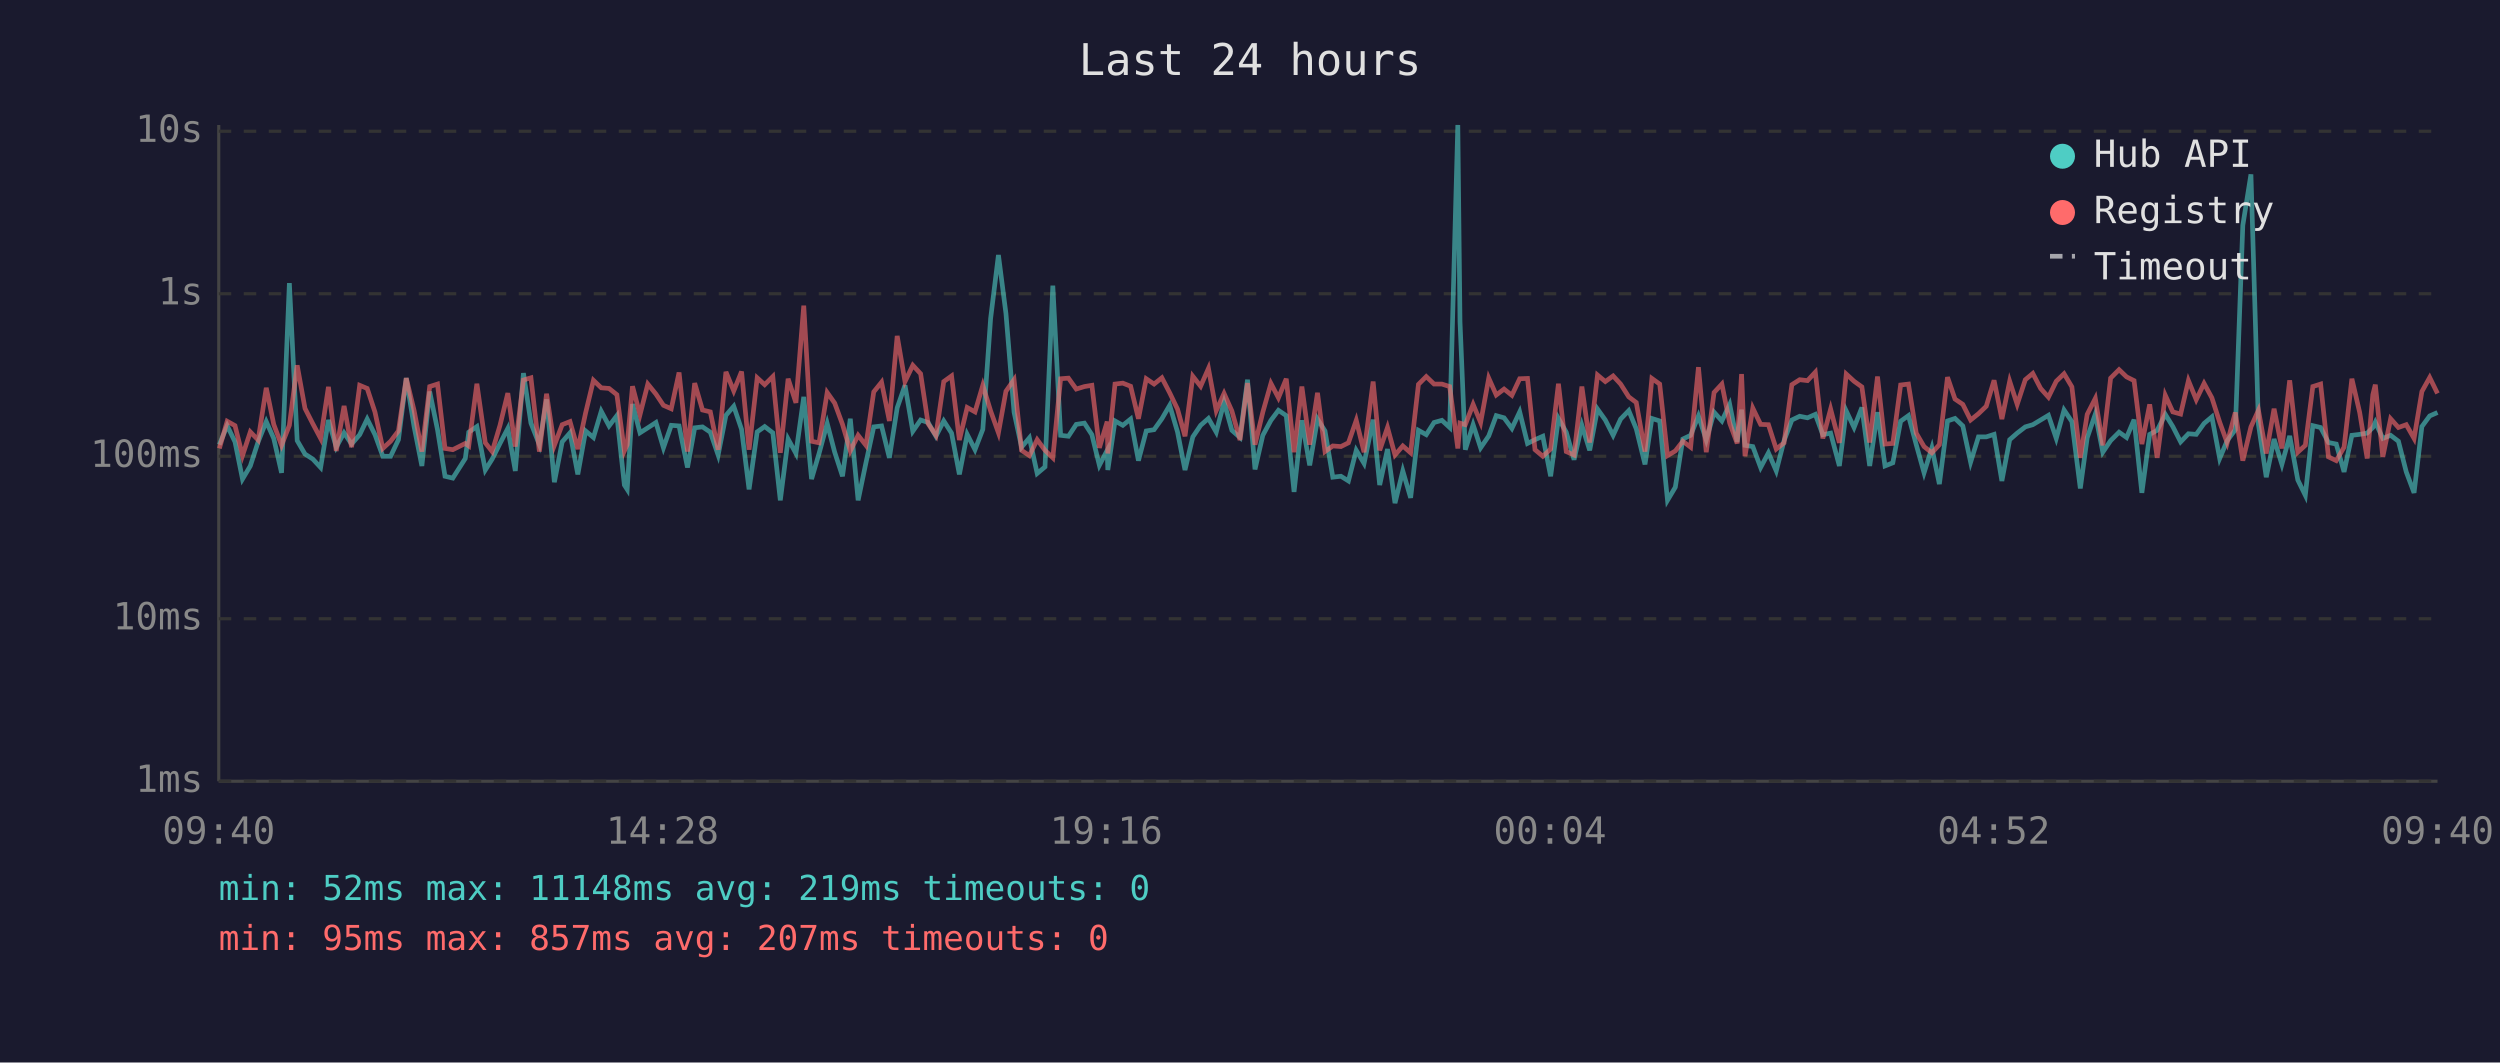
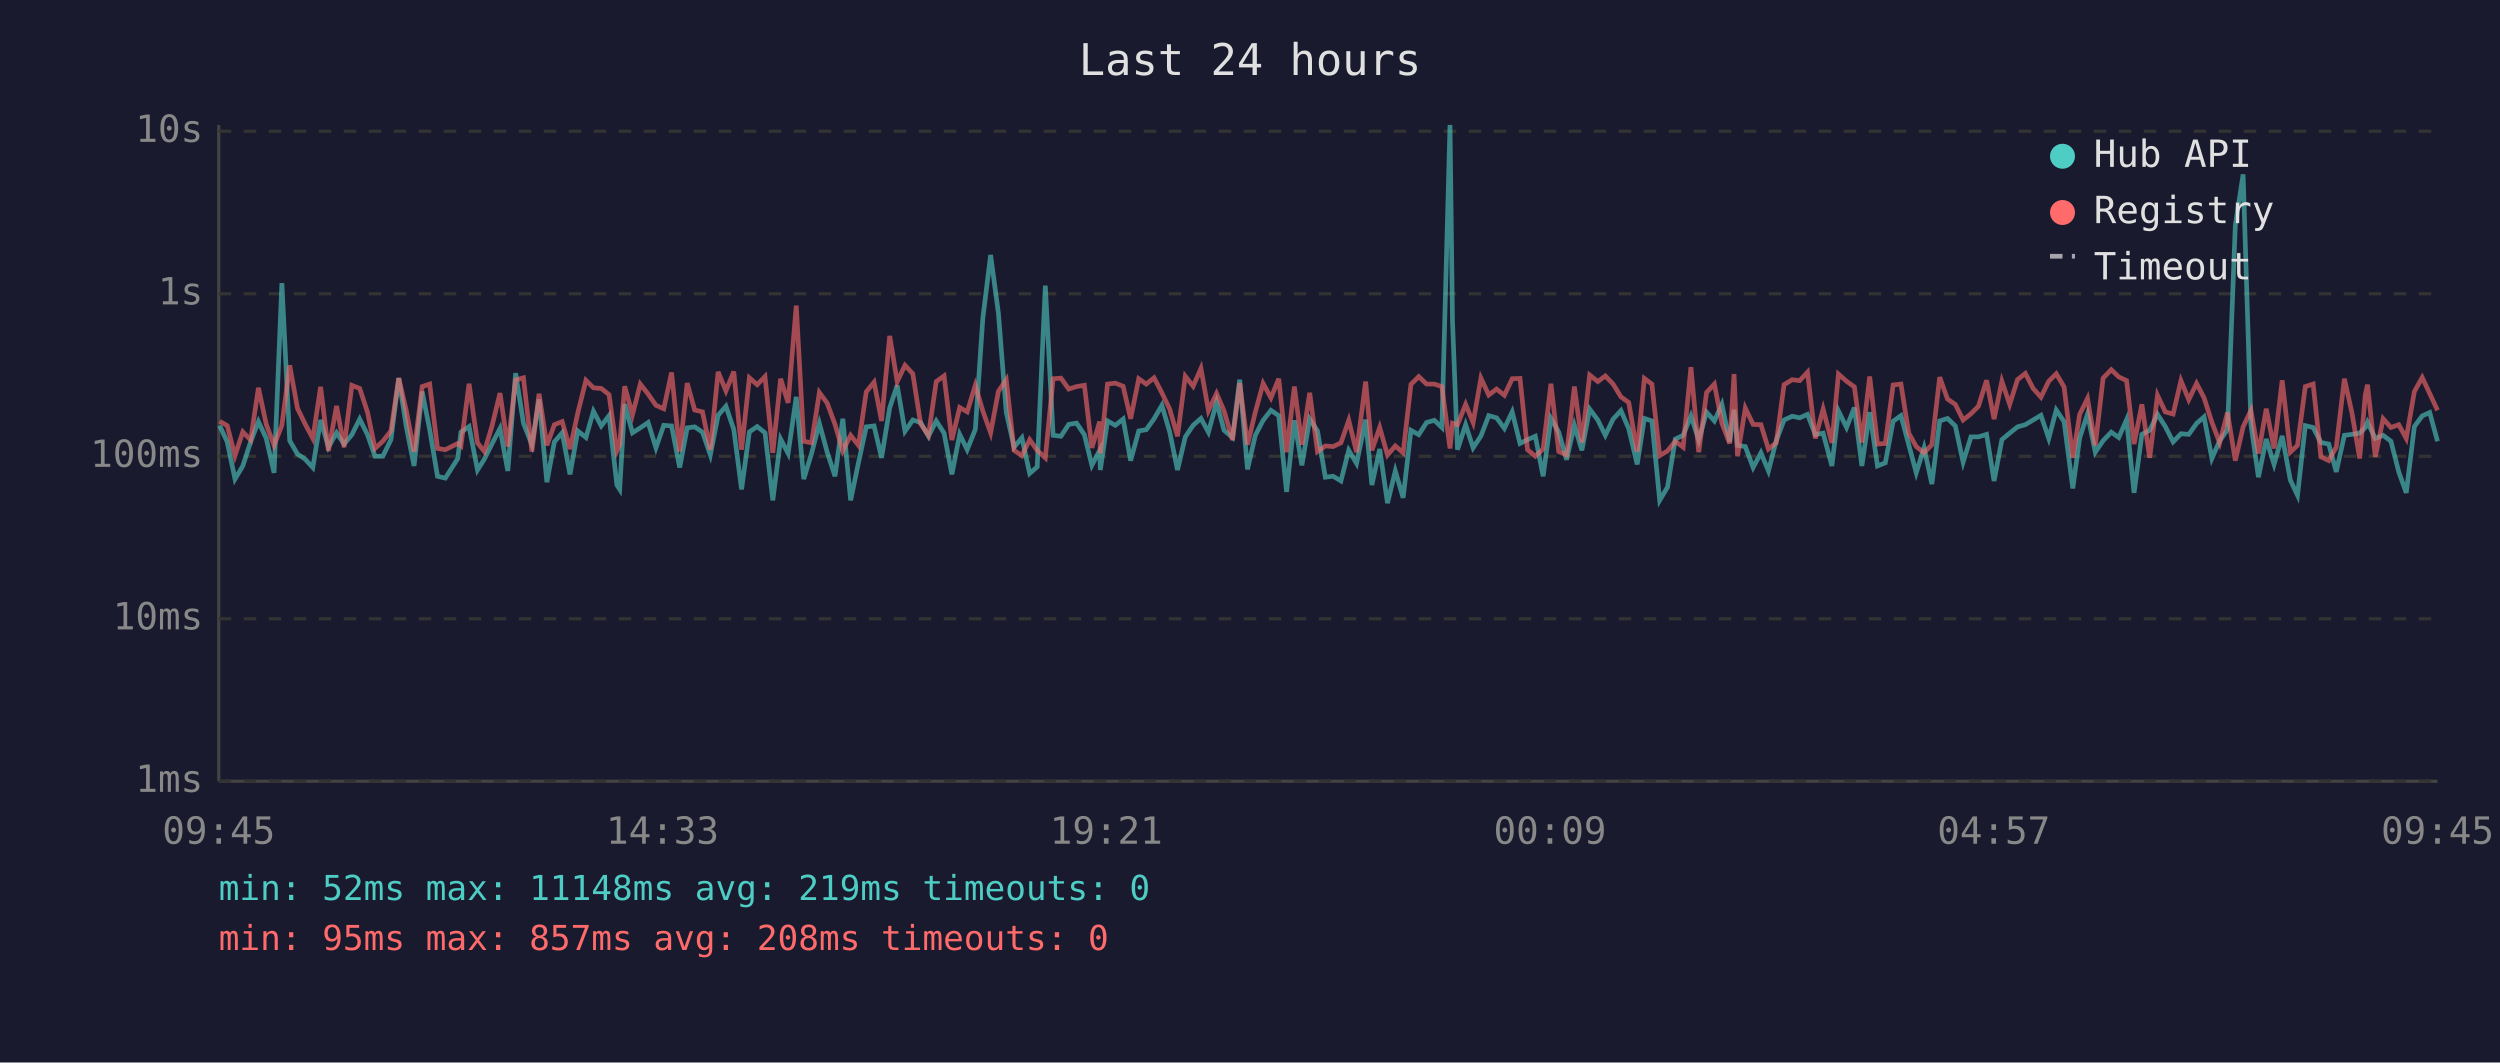
<svg xmlns="http://www.w3.org/2000/svg" viewBox="0 0 800 340" font-family="monospace" font-size="12">
  <rect width="800" height="340" fill="#1a1a2e" />
  <text x="400" y="24" fill="#e0e0e0" font-size="14" text-anchor="middle">Last 24 hours</text>
  <line x1="70" y1="40" x2="70" y2="250" stroke="#444" stroke-width="1" />
  <line x1="70" y1="250" x2="780" y2="250" stroke="#444" stroke-width="1" />
  <line x1="70" y1="250" x2="780" y2="250" stroke="#333" stroke-width="1" stroke-dasharray="4" />
  <text x="65" y="250" fill="#888" text-anchor="end" dominant-baseline="middle">1ms</text>
  <line x1="70" y1="198" x2="780" y2="198" stroke="#333" stroke-width="1" stroke-dasharray="4" />
  <text x="65" y="198" fill="#888" text-anchor="end" dominant-baseline="middle">10ms</text>
  <line x1="70" y1="146" x2="780" y2="146" stroke="#333" stroke-width="1" stroke-dasharray="4" />
  <text x="65" y="146" fill="#888" text-anchor="end" dominant-baseline="middle">100ms</text>
  <line x1="70" y1="94" x2="780" y2="94" stroke="#333" stroke-width="1" stroke-dasharray="4" />
  <text x="65" y="94" fill="#888" text-anchor="end" dominant-baseline="middle">1s</text>
  <line x1="70" y1="42" x2="780" y2="42" stroke="#333" stroke-width="1" stroke-dasharray="4" />
  <text x="65" y="42" fill="#888" text-anchor="end" dominant-baseline="middle">10s</text>
-   <text x="70" y="270" fill="#888" text-anchor="middle">09:40</text>
-   <text x="212" y="270" fill="#888" text-anchor="middle">14:28</text>
-   <text x="354" y="270" fill="#888" text-anchor="middle">19:16</text>
-   <text x="496" y="270" fill="#888" text-anchor="middle">00:04</text>
-   <text x="638" y="270" fill="#888" text-anchor="middle">04:52</text>
-   <text x="780" y="270" fill="#888" text-anchor="middle">09:40</text>
-   <polyline points="70.2,142.3 72.7,136.2 75.2,141.4 77.6,153.3 80.1,149.1 82.6,141.4 85.2,134.9 87.6,140.3 90.1,151.3 92.6,90.6 95.1,141.0 97.6,145.3 100.1,146.9 102.6,149.6 105.1,134.4 107.6,143.1 110.1,138.5 112.5,142.1 115.1,139.1 117.5,134.1 120.0,139.1 122.5,146.0 125.0,146.0 127.5,140.7 130.0,121.0 132.5,136.5 135.0,149.1 137.5,125.3 140.0,137.5 142.4,152.4 144.9,153.0 148.9,146.7 150.0,138.3 152.6,136.5 155.3,150.4 157.5,146.9 160.0,141.9 162.5,137.1 164.9,150.7 167.5,119.4 169.9,135.4 172.6,142.3 174.9,127.8 177.4,154.3 179.9,141.4 182.4,138.5 184.9,151.8 187.4,137.9 189.9,140.0 192.4,131.6 194.9,136.3 197.4,133.0 199.8,155.2 200.7,156.6 202.4,129.3 204.8,138.5 207.3,136.9 209.9,135.2 212.3,143.3 214.8,136.1 217.3,136.3 220.0,149.6 222.3,136.9 224.8,136.6 227.3,138.3 229.8,145.6 232.3,132.9 234.8,130.0 237.3,137.4 239.7,156.6 242.3,138.2 244.7,136.5 247.3,138.5 249.7,160.1 252.2,140.5 254.7,145.1 257.2,127.0 259.7,153.3 262.1,145.1 264.7,135.5 267.1,144.7 269.6,152.4 272.1,134.0 274.6,160.1 277.1,148.1 279.6,136.6 282.1,136.3 284.6,146.5 287.1,130.5 289.6,123.3 292.1,138.0 294.6,134.4 297.0,135.2 299.5,139.6 302.0,134.7 304.5,138.6 307.0,151.8 309.5,139.0 312.0,143.9 314.5,137.4 317.0,101.9 319.5,81.6 321.9,100.3 324.5,131.9 326.9,143.1 329.4,140.1 331.9,151.5 334.4,149.4 336.9,91.4 339.4,139.3 341.9,139.6 344.4,135.8 347.0,135.4 349.4,139.1 351.8,148.9 354.3,144.1 354.5,150.4 356.8,134.7 359.3,136.1 361.8,134.1 364.3,147.4 366.8,137.9 369.3,137.5 371.8,134.0 374.3,129.7 376.8,138.2 379.2,150.4 381.7,139.8 384.2,136.1 386.7,133.9 389.2,138.3 391.7,128.7 394.2,137.7 396.8,140.0 399.2,121.5 401.6,150.2 404.1,139.3 406.7,134.5 409.1,131.3 411.6,133.0 414.1,157.4 416.6,134.5 419.1,148.9 421.6,134.1 424.0,137.9 426.5,152.7 429.1,152.4 431.5,153.9 434.0,144.1 436.5,148.3 439.4,134.3 441.5,155.2 444.0,143.7 446.4,161.0 448.9,150.7 451.4,159.3 453.9,137.7 456.4,139.1 458.9,135.2 461.4,134.5 463.9,136.8 466.5,40.0 467.2,102.9 468.9,143.9 471.4,135.9 473.8,143.3 476.4,139.5 478.8,133.0 481.3,133.7 483.8,137.1 486.3,131.8 488.8,141.9 491.2,140.7 493.7,139.6 496.2,152.4 498.7,133.9 501.2,138.3 503.7,147.1 506.2,136.1 508.7,144.1 511.2,130.9 513.7,134.4 516.2,139.3 518.6,134.1 521.2,131.4 523.6,137.2 526.4,148.6 528.6,133.9 531.1,134.7 533.6,160.1 536.1,155.9 538.5,140.5 541.0,139.3 543.5,133.1 546.0,140.8 548.5,131.9 551.0,134.7 553.5,129.4 555.9,141.4 557.3,131.1 558.4,142.5 560.9,142.9 563.4,149.6 565.9,144.9 568.4,150.7 570.9,141.0 573.4,134.4 575.9,133.2 578.4,133.7 580.9,132.6 583.3,139.1 585.8,138.6 588.6,149.1 590.8,131.5 593.3,136.8 595.8,130.4 598.3,149.1 600.8,131.9 603.2,149.1 605.7,148.1 608.2,134.8 610.7,133.0 613.2,142.3 615.7,151.3 618.2,143.3 620.6,154.9 623.2,134.7 625.6,133.9 628.1,136.3 630.6,147.9 633.1,139.8 635.6,139.8 638.1,139.0 640.6,153.9 643.1,140.7 645.5,138.6 648.1,136.6 650.5,135.9 653.0,134.4 655.5,132.9 658.0,140.3 660.5,131.2 663.0,134.9 665.7,156.3 667.9,140.1 670.5,132.5 672.9,144.7 675.4,141.0 678.1,138.3 680.5,140.0 682.9,134.3 685.4,157.7 687.9,139.0 690.3,137.7 692.9,132.6 695.3,136.5 697.8,141.4 700.3,138.8 702.8,139.0 705.3,135.5 707.8,133.4 710.3,146.7 712.7,141.0 715.3,137.5 717.7,72.1 720.3,55.8 722.7,135.8 725.2,152.7 727.7,140.5 730.2,148.6 732.7,139.5 735.3,153.6 737.7,158.5 740.1,136.2 742.6,136.8 745.1,141.6 747.6,142.1 750.1,151.0 752.6,139.3 755.1,139.0 757.5,138.6 759.3,136.8 760.1,135.1 762.5,140.3 765.0,139.3 767.5,141.2 770.0,151.0 772.5,157.7 775.0,136.5 777.5,133.1 780.0,132.0" fill="none" stroke="#4ecdc4" stroke-width="1.5" opacity="0.6" />
-   <polyline points="70.2,143.5 72.7,134.8 75.2,136.2 77.6,145.8 80.1,138.2 82.6,140.8 85.2,124.1 87.6,135.8 90.1,142.5 92.6,136.1 95.1,116.9 97.6,130.7 100.1,135.6 102.6,140.3 105.1,123.8 107.6,144.3 110.1,129.9 112.5,143.1 115.1,123.3 117.5,124.3 120.0,131.9 122.5,143.5 125.0,141.2 127.5,137.9 130.0,121.0 132.5,131.3 135.0,144.5 137.5,123.7 140.0,122.9 142.4,143.5 144.9,143.9 148.9,141.9 150.0,142.7 152.6,122.8 155.3,141.7 157.5,144.5 160.0,136.1 162.5,125.8 164.9,142.9 167.5,121.6 169.9,120.9 172.6,144.5 174.9,126.0 177.4,142.5 179.9,135.9 182.4,134.9 184.9,143.7 187.4,132.1 189.9,121.7 192.4,124.1 194.9,124.3 197.4,126.3 199.8,144.3 200.7,142.3 202.4,123.6 204.8,132.7 207.3,122.9 209.9,126.1 212.3,129.7 214.8,130.8 217.3,119.2 220.0,144.5 222.3,122.6 224.8,131.2 227.3,131.8 229.8,143.9 232.3,119.0 234.8,125.1 237.3,118.9 239.7,143.9 242.3,120.9 244.7,123.1 247.3,120.5 249.7,144.9 252.2,121.2 254.7,128.9 257.2,97.8 259.7,141.2 262.1,141.7 264.7,125.6 267.1,129.0 269.6,135.8 272.1,144.3 274.6,139.3 277.1,142.5 279.6,125.4 282.1,122.3 284.6,134.7 287.1,107.5 289.6,122.1 292.1,116.9 294.6,119.6 297.0,135.6 299.5,139.3 302.0,122.1 304.5,120.3 307.0,140.8 309.5,130.4 312.0,131.8 314.5,123.3 317.0,131.5 319.5,138.5 321.9,125.2 324.5,121.5 326.9,144.1 329.4,145.8 331.9,140.7 334.4,144.1 336.9,146.5 339.4,121.2 341.9,121.0 344.4,124.5 347.0,123.7 349.4,123.3 351.8,143.3 354.3,134.9 354.5,145.1 356.8,122.9 359.3,122.6 361.8,123.6 364.3,134.0 366.8,121.2 369.3,122.9 371.8,120.9 374.3,125.7 376.8,130.9 379.2,139.6 381.7,120.4 384.2,123.6 386.7,117.9 389.2,131.4 391.7,125.9 394.2,131.5 396.8,140.8 399.2,122.6 401.6,142.3 404.1,131.9 406.7,122.7 409.1,127.3 411.6,121.2 414.1,144.7 416.6,123.7 419.1,142.3 421.6,125.7 424.0,144.5 426.5,142.7 429.1,142.9 431.5,141.7 434.0,134.5 436.5,144.7 439.4,122.1 441.5,144.1 444.0,136.8 446.4,145.6 448.9,142.7 451.4,144.9 453.9,123.0 456.4,120.5 458.9,122.9 461.4,122.9 463.9,123.7 466.5,143.5 467.2,135.4 468.9,135.9 471.4,129.4 473.8,135.2 476.4,121.0 478.8,126.4 481.3,124.5 483.8,126.5 486.3,121.2 488.8,121.1 491.2,143.9 493.7,146.0 496.2,143.7 498.7,122.8 501.2,144.5 503.7,145.6 506.2,123.7 508.7,141.6 511.2,120.0 513.7,122.1 516.2,120.3 518.6,122.9 521.2,127.0 523.6,128.8 526.4,144.5 528.6,121.1 531.1,122.9 533.6,145.8 536.1,144.3 538.5,141.2 541.0,143.1 543.5,117.5 546.0,144.7 548.5,125.6 551.0,122.9 553.5,135.4 555.9,141.9 557.3,119.7 558.4,146.0 560.9,130.6 563.4,135.8 565.9,135.9 568.4,143.7 570.9,141.7 573.4,123.1 575.9,121.5 578.4,121.8 580.9,119.1 583.3,140.3 585.8,130.9 588.6,141.7 590.8,119.7 593.3,122.0 595.8,123.8 598.3,141.6 600.8,120.5 603.2,142.1 605.7,141.9 608.2,123.2 610.7,122.9 613.2,138.6 615.7,142.9 618.2,144.9 620.6,142.3 623.2,120.7 625.6,127.7 628.1,129.4 630.6,134.4 633.1,132.4 635.6,130.0 638.1,121.7 640.6,134.1 643.1,122.0 645.5,129.4 648.1,121.5 650.5,119.5 653.0,124.3 655.5,127.1 658.0,122.0 660.5,119.6 663.0,123.8 665.7,146.5 667.9,132.6 670.5,127.5 672.9,142.5 675.4,121.0 678.1,118.3 680.5,120.6 682.9,121.8 685.4,142.1 687.9,129.4 690.3,146.5 692.9,126.5 695.3,131.8 697.8,132.5 700.3,121.8 702.8,127.9 705.3,122.7 707.8,127.3 710.3,135.1 712.7,141.7 715.3,132.0 717.7,147.4 720.3,136.6 722.7,131.3 725.2,145.1 727.7,130.8 730.2,143.5 732.7,121.7 735.3,144.7 737.7,142.5 740.1,123.7 742.6,122.9 745.1,146.2 747.6,147.4 750.1,143.1 752.6,121.2 755.1,132.0 757.5,146.7 759.3,126.3 760.1,123.1 762.5,146.2 765.0,134.0 767.5,136.8 770.0,135.9 772.5,140.3 775.0,125.3 777.5,120.8 780.0,125.9" fill="none" stroke="#ff6b6b" stroke-width="1.5" opacity="0.6" />
+   <text x="70" y="270" fill="#888" text-anchor="middle">09:45</text>
+   <text x="212" y="270" fill="#888" text-anchor="middle">14:33</text>
+   <text x="354" y="270" fill="#888" text-anchor="middle">19:21</text>
+   <text x="496" y="270" fill="#888" text-anchor="middle">00:09</text>
+   <text x="638" y="270" fill="#888" text-anchor="middle">04:57</text>
+   <text x="780" y="270" fill="#888" text-anchor="middle">09:45</text>
+   <polyline points="70.3,136.2 72.7,141.4 75.2,153.3 77.7,149.1 80.2,141.4 82.7,134.9 85.2,140.3 87.7,151.3 90.2,90.6 92.7,141.0 95.2,145.3 97.6,146.9 100.1,149.6 102.6,134.4 105.1,143.1 107.7,138.5 110.1,142.1 112.6,139.1 115.1,134.1 117.6,139.1 120.0,146.0 122.5,146.0 125.1,140.7 127.6,121.0 130.0,136.5 132.5,149.1 135.1,125.3 137.5,137.5 140.0,152.4 142.5,153.0 146.5,146.7 147.5,138.3 150.1,136.5 152.8,150.4 155.0,146.9 157.5,141.9 160.0,137.1 162.5,150.7 165.0,119.4 167.5,135.4 170.2,142.3 172.5,127.8 175.0,154.3 177.4,141.4 179.9,138.5 182.4,151.8 184.9,137.9 187.5,140.0 189.9,131.6 192.4,136.3 194.9,133.0 197.4,155.2 198.3,156.6 199.9,129.3 202.4,138.5 204.9,136.9 207.4,135.2 209.9,143.3 212.4,136.1 214.9,136.3 217.5,149.6 219.9,136.9 222.3,136.6 224.8,138.3 227.3,145.6 229.8,132.9 232.3,130.0 234.8,137.4 237.3,156.6 239.8,138.2 242.3,136.5 244.8,138.5 247.3,160.1 249.8,140.5 252.2,145.1 254.8,127.0 257.2,153.3 259.7,145.1 262.2,135.5 264.7,144.7 267.2,152.4 269.7,134.0 272.2,160.1 274.7,148.1 277.2,136.6 279.7,136.3 282.1,146.5 284.7,130.5 287.1,123.3 289.6,138.0 292.1,134.4 294.6,135.2 297.1,139.6 299.6,134.7 302.1,138.6 304.6,151.8 307.1,139.0 309.5,143.9 312.1,137.4 314.5,101.9 317.0,81.6 319.5,100.3 322.0,131.9 324.5,143.1 327.0,140.1 329.5,151.5 331.9,149.4 334.5,91.4 337.0,139.3 339.5,139.6 342.0,135.8 344.5,135.4 347.0,139.1 349.4,148.9 351.9,144.1 352.1,150.4 354.4,134.7 356.9,136.1 359.4,134.1 361.8,147.4 364.4,137.9 366.8,137.5 369.3,134.0 371.8,129.7 374.3,138.2 376.8,150.4 379.3,139.8 381.8,136.1 384.3,133.9 386.7,138.3 389.3,128.7 391.7,137.7 394.4,140.0 396.7,121.5 399.2,150.2 401.7,139.3 404.2,134.5 406.7,131.3 409.2,133.0 411.7,157.4 414.2,134.5 416.6,148.9 419.1,134.1 421.6,137.9 424.1,152.7 426.6,152.4 429.1,153.9 431.6,144.1 434.1,148.3 437.0,134.3 439.0,155.2 441.5,143.7 444.0,161.0 446.5,150.7 449.0,159.3 451.5,137.7 454.0,139.1 456.5,135.2 459.0,134.5 461.4,136.8 464.0,40.0 464.8,102.9 466.4,143.9 469.0,135.9 471.4,143.3 473.9,139.5 476.4,133.0 478.9,133.7 481.4,137.1 483.9,131.8 486.4,141.9 488.8,140.7 491.3,139.6 493.8,152.4 496.3,133.9 498.8,138.3 501.3,147.1 503.8,136.1 506.2,144.1 508.7,130.9 511.3,134.4 513.7,139.3 516.2,134.1 518.7,131.4 521.2,137.2 523.9,148.6 526.2,133.9 528.6,134.7 531.1,160.1 533.6,155.9 536.1,140.5 538.6,139.3 541.1,133.1 543.6,140.8 546.1,131.9 548.6,134.7 551.0,129.4 553.5,141.4 554.9,131.1 556.0,142.5 558.5,142.9 561.0,149.6 563.5,144.9 565.9,150.7 568.4,141.0 570.9,134.4 573.5,133.2 575.9,133.7 578.4,132.6 580.9,139.1 583.4,138.6 586.2,149.1 588.3,131.5 590.9,136.8 593.4,130.4 595.8,149.1 598.3,131.9 600.8,149.1 603.3,148.1 605.8,134.8 608.3,133.0 610.8,142.3 613.2,151.3 615.7,143.3 618.2,154.9 620.7,134.7 623.2,133.9 625.7,136.3 628.2,147.9 630.7,139.8 633.1,139.8 635.7,139.0 638.1,153.9 640.6,140.7 643.1,138.6 645.6,136.6 648.1,135.9 650.6,134.4 653.1,132.9 655.6,140.3 658.0,131.2 660.5,134.9 663.3,156.3 665.5,140.1 668.0,132.5 670.5,144.7 673.0,141.0 675.6,138.3 678.0,140.0 680.5,134.3 682.9,157.7 685.4,139.0 687.9,137.7 690.4,132.6 692.9,136.5 695.4,141.4 697.9,138.8 700.4,139.0 702.9,135.5 705.3,133.4 707.8,146.7 710.3,141.0 712.8,137.5 715.3,72.1 717.8,55.8 720.3,135.8 722.7,152.7 725.2,140.5 727.7,148.6 730.3,139.5 732.9,153.6 735.2,158.5 737.7,136.2 740.2,136.8 742.7,141.6 745.2,142.1 747.6,151.0 750.2,139.3 752.6,139.0 755.1,138.6 756.9,136.8 757.6,135.1 760.1,140.3 762.6,139.3 765.1,141.2 767.6,151.0 770.0,157.7 772.6,136.5 775.1,133.1 777.5,132.0 780.0,141.2" fill="none" stroke="#4ecdc4" stroke-width="1.5" opacity="0.6" />
+   <polyline points="70.3,134.8 72.7,136.2 75.2,145.8 77.7,138.2 80.2,140.8 82.7,124.1 85.2,135.8 87.7,142.5 90.2,136.1 92.7,116.9 95.2,130.7 97.6,135.6 100.1,140.3 102.6,123.8 105.1,144.3 107.7,129.9 110.1,143.1 112.6,123.3 115.1,124.3 117.6,131.9 120.0,143.5 122.5,141.2 125.1,137.9 127.6,121.0 130.0,131.3 132.5,144.5 135.1,123.7 137.5,122.9 140.0,143.5 142.5,143.9 146.5,141.9 147.5,142.7 150.1,122.8 152.8,141.7 155.0,144.5 157.5,136.1 160.0,125.8 162.5,142.9 165.0,121.6 167.5,120.9 170.2,144.5 172.5,126.0 175.0,142.5 177.4,135.9 179.9,134.9 182.4,143.7 184.9,132.1 187.5,121.7 189.9,124.1 192.4,124.3 194.9,126.3 197.4,144.3 198.3,142.3 199.9,123.6 202.4,132.7 204.9,122.9 207.4,126.1 209.9,129.7 212.4,130.8 214.9,119.2 217.5,144.5 219.9,122.6 222.3,131.2 224.8,131.8 227.3,143.9 229.8,119.0 232.3,125.1 234.8,118.9 237.3,143.9 239.8,120.9 242.3,123.1 244.8,120.5 247.3,144.9 249.8,121.2 252.2,128.9 254.8,97.8 257.2,141.2 259.7,141.7 262.2,125.6 264.7,129.0 267.2,135.8 269.7,144.3 272.2,139.3 274.7,142.5 277.2,125.4 279.7,122.3 282.1,134.7 284.7,107.5 287.1,122.1 289.6,116.9 292.1,119.6 294.6,135.6 297.1,139.3 299.6,122.1 302.1,120.3 304.6,140.8 307.1,130.4 309.5,131.8 312.1,123.3 314.5,131.5 317.0,138.5 319.5,125.2 322.0,121.5 324.5,144.1 327.0,145.8 329.5,140.7 331.9,144.1 334.5,146.5 337.0,121.2 339.5,121.0 342.0,124.5 344.5,123.7 347.0,123.3 349.4,143.3 351.9,134.9 352.1,145.1 354.4,122.9 356.9,122.6 359.4,123.6 361.8,134.0 364.4,121.2 366.8,122.9 369.3,120.9 371.8,125.7 374.3,130.9 376.8,139.6 379.3,120.4 381.8,123.6 384.3,117.9 386.7,131.4 389.3,125.9 391.7,131.5 394.4,140.8 396.7,122.6 399.2,142.3 401.7,131.9 404.2,122.7 406.7,127.3 409.2,121.2 411.7,144.7 414.2,123.7 416.6,142.3 419.1,125.7 421.6,144.5 424.1,142.7 426.6,142.9 429.1,141.7 431.6,134.5 434.1,144.7 437.0,122.1 439.0,144.1 441.5,136.8 444.0,145.6 446.5,142.7 449.0,144.9 451.5,123.0 454.0,120.5 456.5,122.9 459.0,122.9 461.4,123.7 464.0,143.5 464.8,135.4 466.4,135.9 469.0,129.4 471.4,135.2 473.9,121.0 476.4,126.4 478.9,124.5 481.4,126.5 483.9,121.2 486.4,121.1 488.8,143.9 491.3,146.0 493.8,143.7 496.3,122.8 498.8,144.5 501.3,145.6 503.8,123.7 506.2,141.6 508.7,120.0 511.3,122.1 513.7,120.3 516.2,122.9 518.7,127.0 521.2,128.8 523.9,144.5 526.2,121.1 528.6,122.9 531.1,145.8 533.6,144.3 536.1,141.2 538.6,143.1 541.1,117.5 543.6,144.7 546.1,125.6 548.6,122.9 551.0,135.4 553.5,141.9 554.9,119.7 556.0,146.0 558.5,130.6 561.0,135.8 563.5,135.9 565.9,143.7 568.4,141.7 570.9,123.1 573.5,121.5 575.9,121.8 578.4,119.1 580.9,140.3 583.4,130.9 586.2,141.7 588.3,119.7 590.9,122.0 593.4,123.8 595.8,141.6 598.3,120.5 600.8,142.1 603.3,141.9 605.8,123.2 608.3,122.9 610.8,138.6 613.2,142.9 615.7,144.9 618.2,142.3 620.7,120.7 623.2,127.7 625.7,129.4 628.2,134.4 630.7,132.4 633.1,130.0 635.7,121.7 638.1,134.1 640.6,122.0 643.1,129.4 645.6,121.5 648.1,119.5 650.6,124.3 653.1,127.1 655.6,122.0 658.0,119.6 660.5,123.8 663.3,146.5 665.5,132.6 668.0,127.5 670.5,142.5 673.0,121.0 675.6,118.3 678.0,120.6 680.5,121.8 682.9,142.1 685.4,129.4 687.9,146.5 690.4,126.5 692.9,131.8 695.4,132.5 697.9,121.8 700.4,127.9 702.9,122.7 705.3,127.3 707.8,135.1 710.3,141.7 712.8,132.0 715.3,147.4 717.8,136.6 720.3,131.3 722.7,145.1 725.2,130.8 727.7,143.5 730.3,121.7 732.9,144.7 735.2,142.5 737.7,123.7 740.2,122.9 742.7,146.2 745.2,147.4 747.6,143.1 750.2,121.2 752.6,132.0 755.1,146.7 756.9,126.3 757.6,123.1 760.1,146.2 762.6,134.0 765.1,136.8 767.6,135.9 770.0,140.3 772.6,125.3 775.1,120.8 777.5,125.9 780.0,131.3" fill="none" stroke="#ff6b6b" stroke-width="1.5" opacity="0.6" />
  <circle cx="660" cy="50" r="4" fill="#4ecdc4" />
  <text x="670" y="50" fill="#e0e0e0" dominant-baseline="middle">Hub API</text>
  <circle cx="660" cy="68" r="4" fill="#ff6b6b" />
  <text x="670" y="68" fill="#e0e0e0" dominant-baseline="middle">Registry</text>
  <line x1="656" y1="82" x2="664" y2="82" stroke="#e0e0e0" stroke-width="1.5" stroke-dasharray="4,3" opacity="0.7" />
  <text x="670" y="86" fill="#e0e0e0" dominant-baseline="middle">Timeout</text>
  <text x="70" y="288" fill="#4ecdc4" font-size="11">min: 52ms  max: 11148ms  avg: 219ms  timeouts: 0</text>
-   <text x="70" y="304" fill="#ff6b6b" font-size="11">min: 95ms  max: 857ms  avg: 207ms  timeouts: 0</text>
+   <text x="70" y="304" fill="#ff6b6b" font-size="11">min: 95ms  max: 857ms  avg: 208ms  timeouts: 0</text>
</svg>
